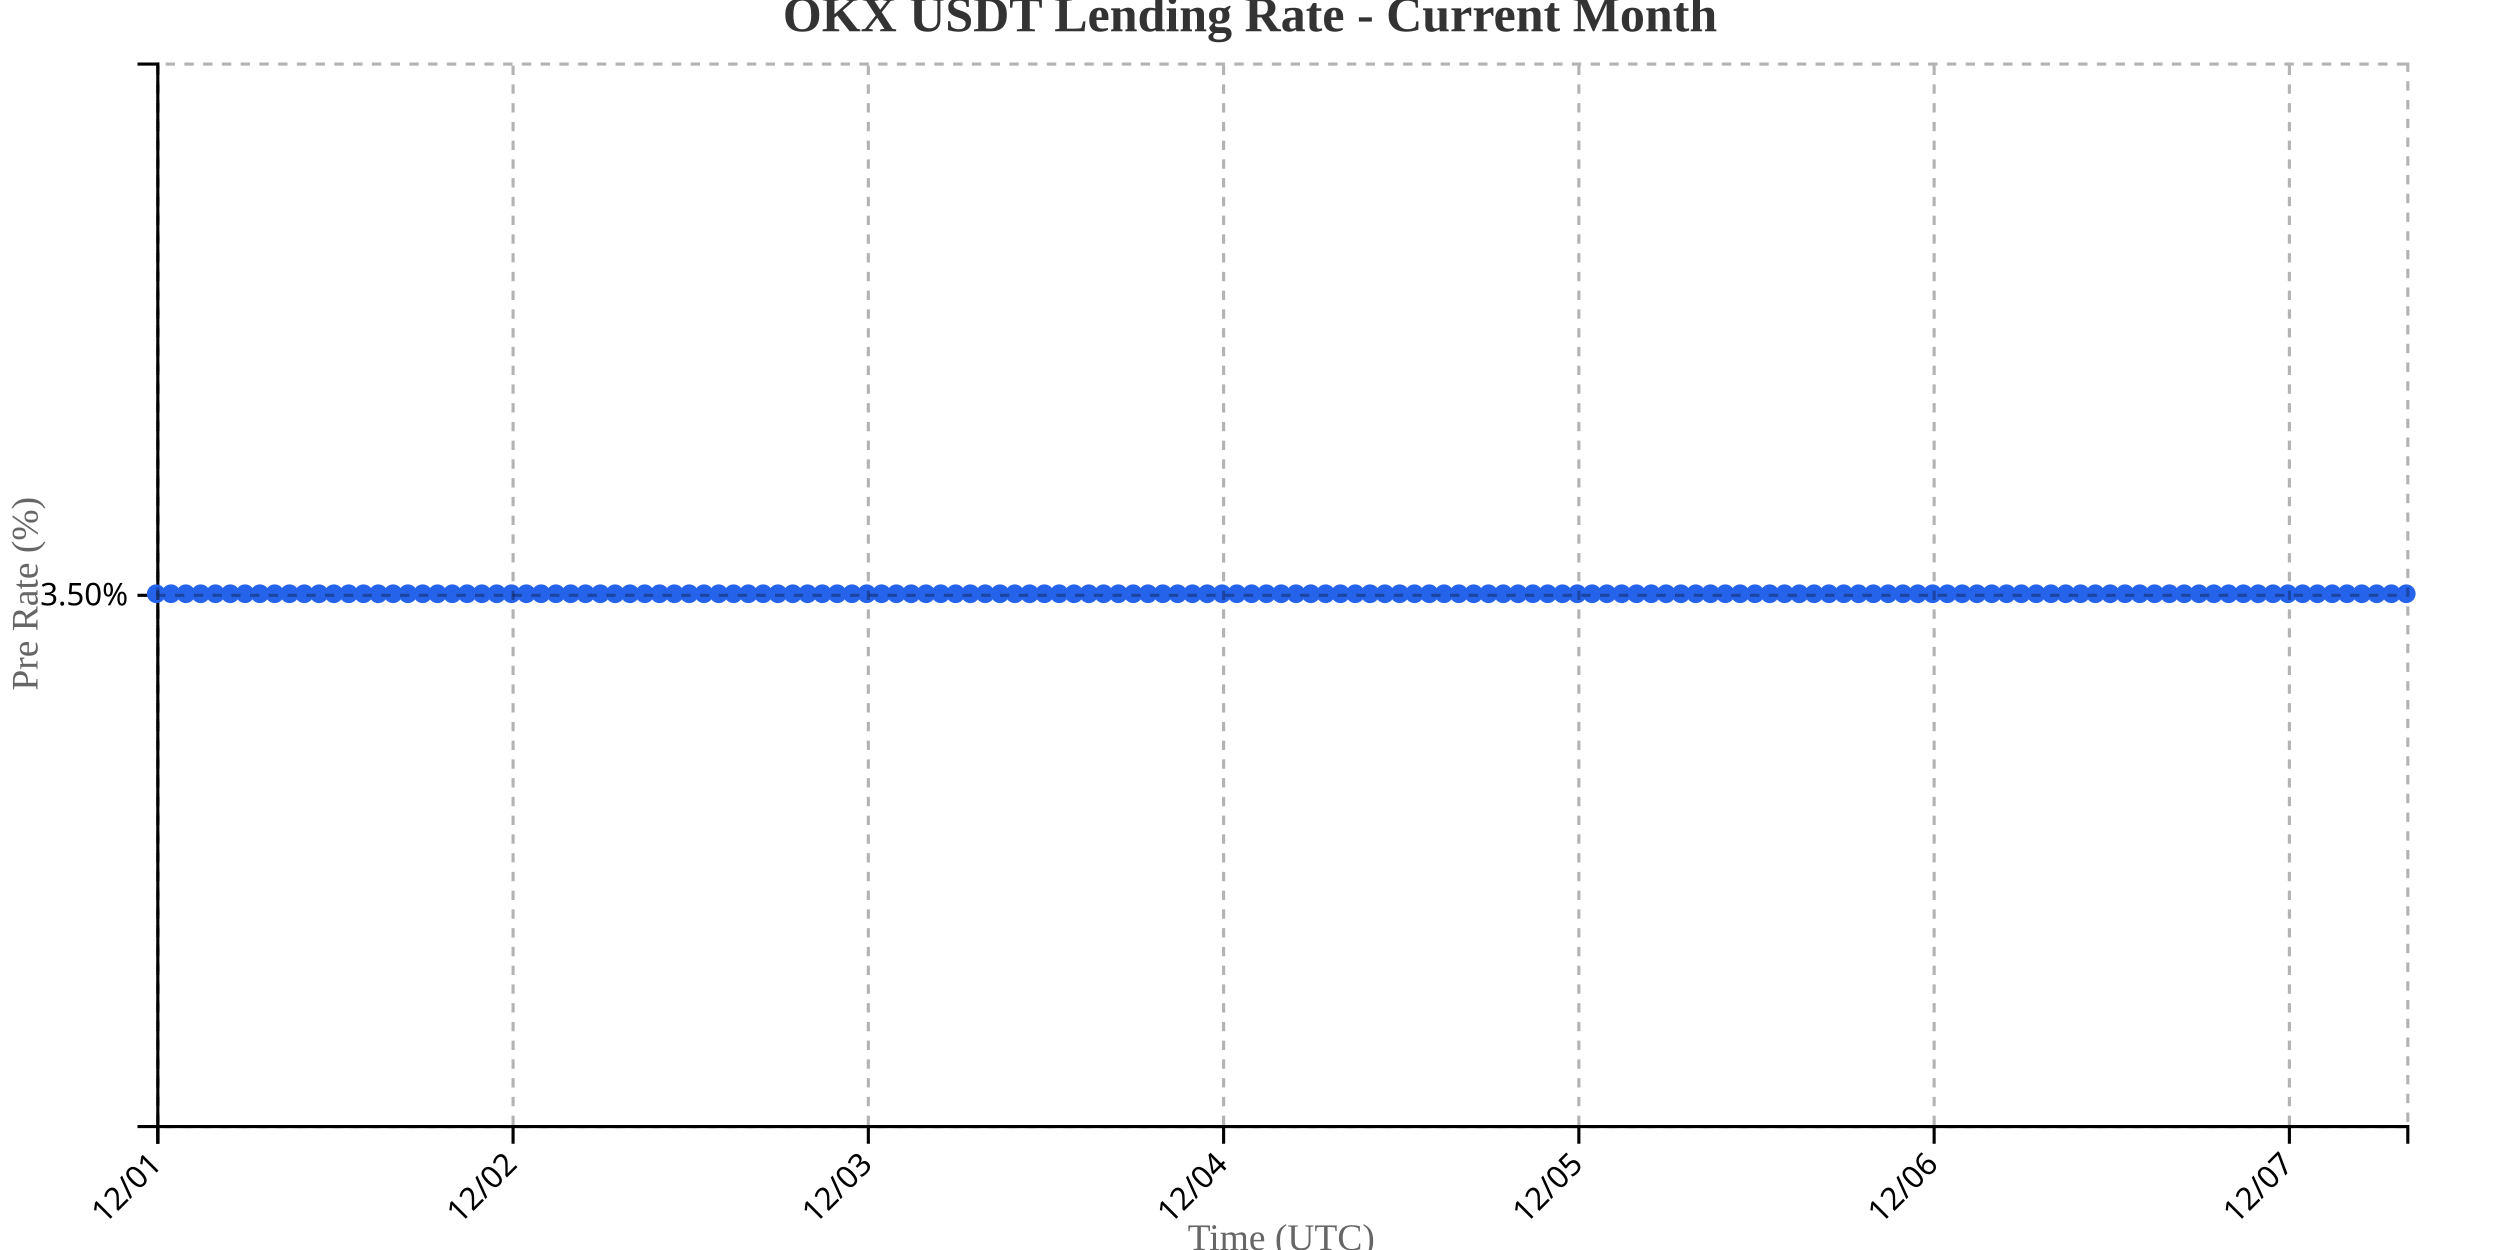
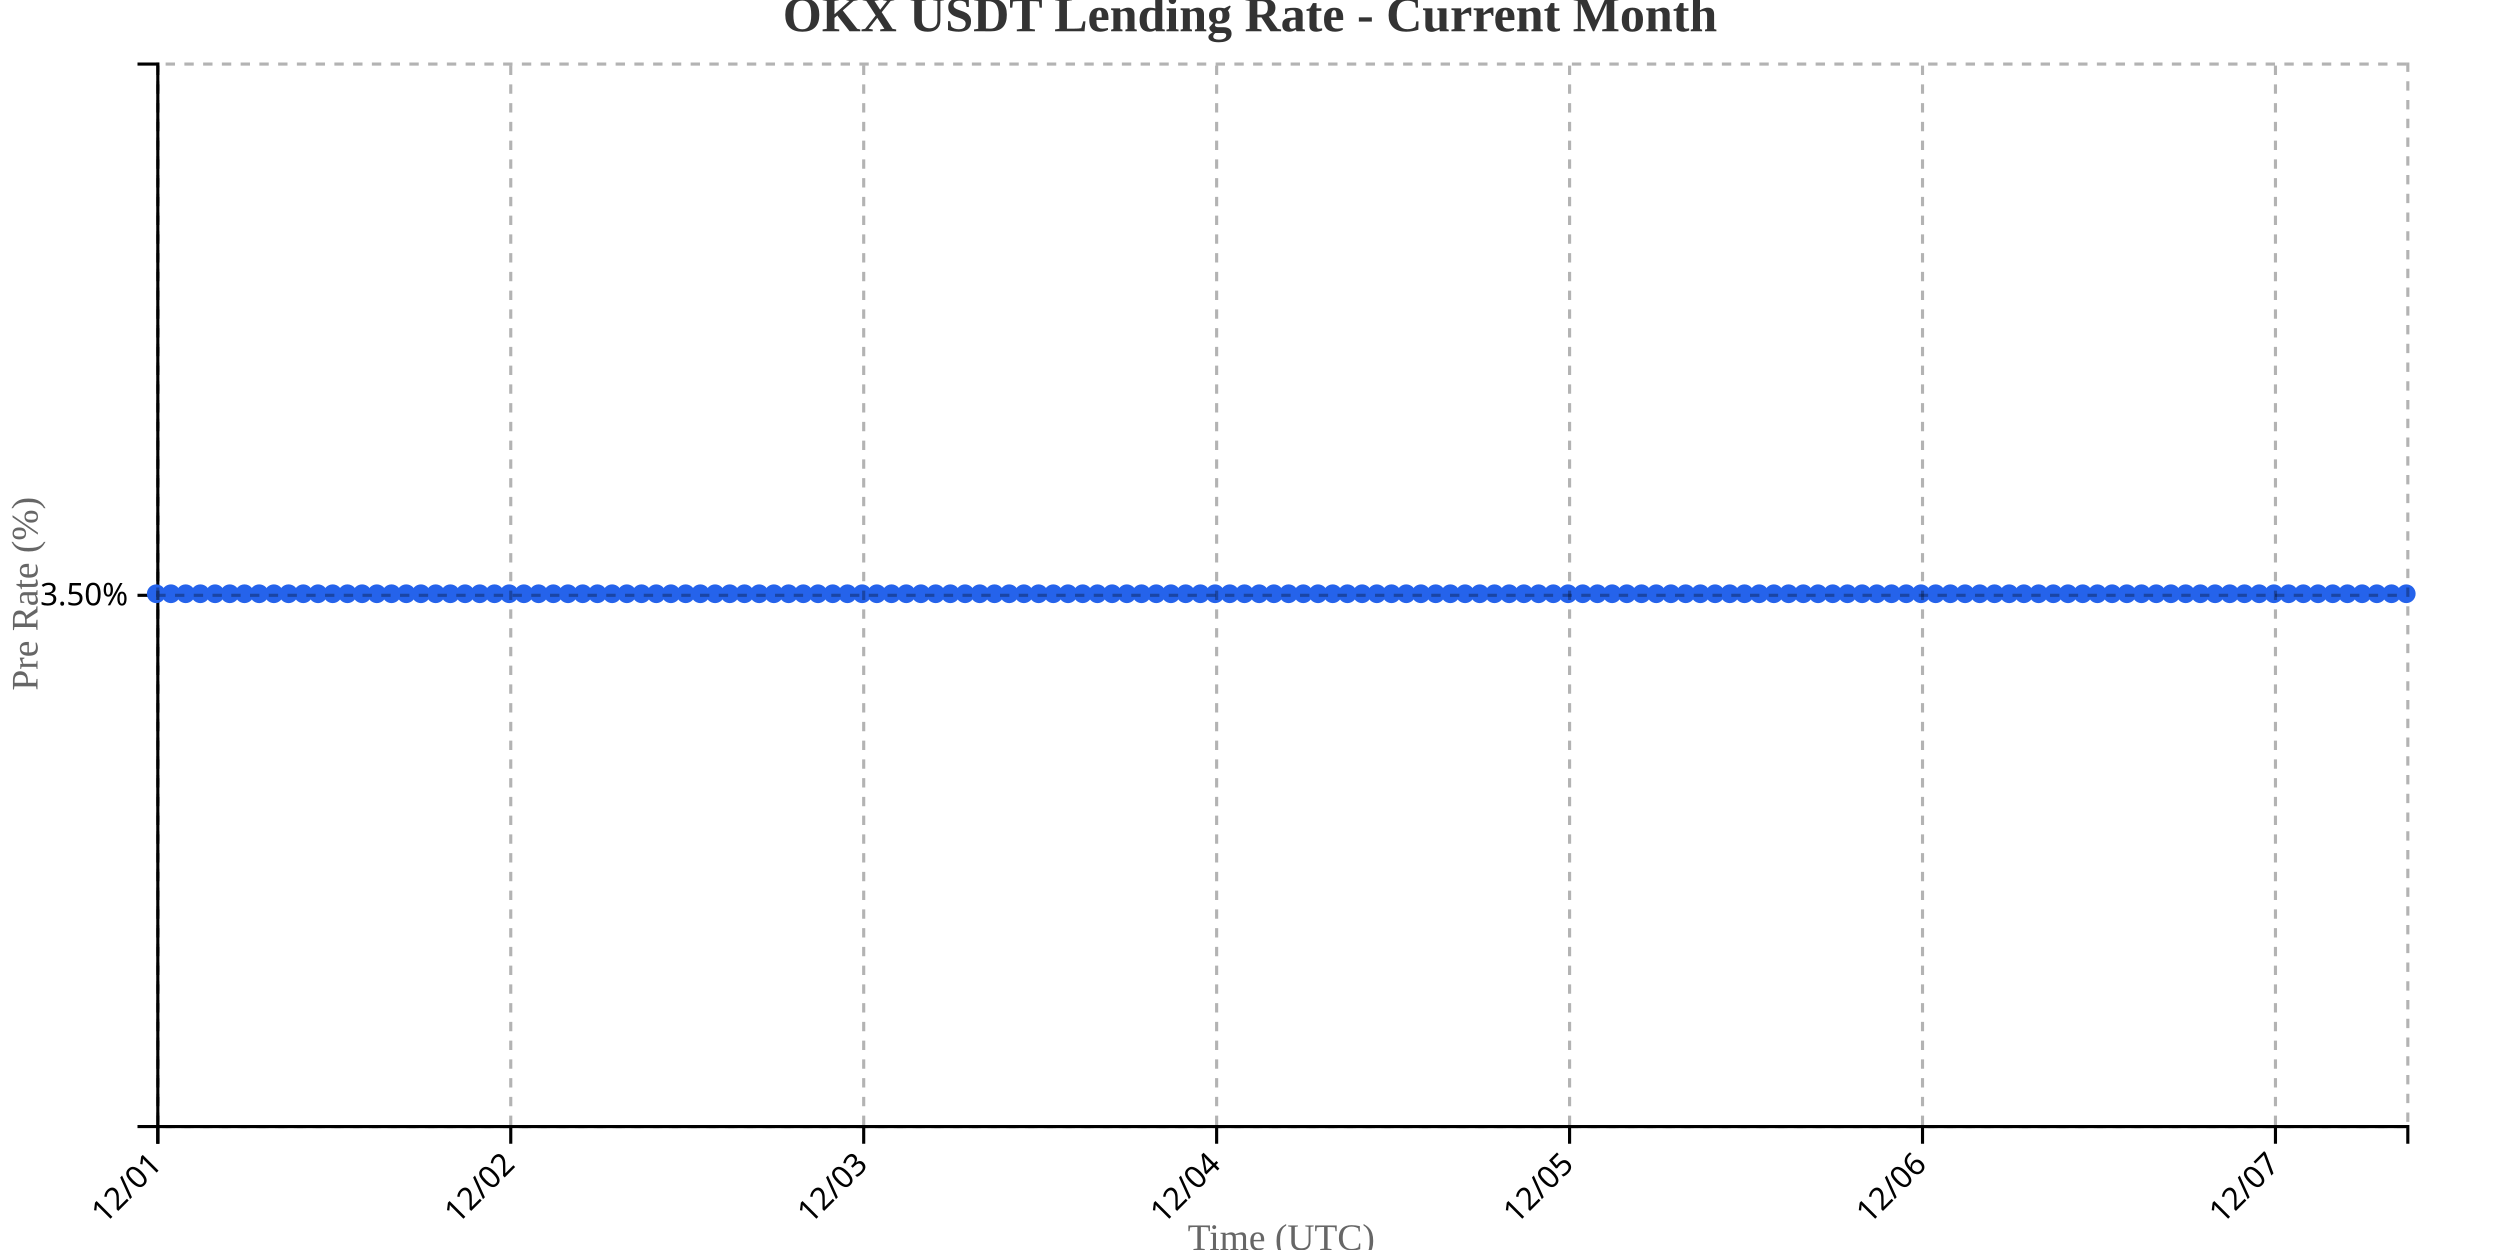
<svg xmlns="http://www.w3.org/2000/svg" width="800" height="400">
  <g transform="translate(50,20)">
    <g transform="translate(0,340)" fill="none" font-size="10" font-family="sans-serif" text-anchor="middle">
      <path class="domain" stroke="currentColor" d="M0.5,6V0.5H720.5V6" />
      <g class="tick" opacity="1" transform="translate(0.5,0)">
        <line stroke="currentColor" y2="6" />
        <text fill="currentColor" y="9" dy=".15em" style="text-anchor: end;" dx="-.8em" transform="rotate(-45)">12/01</text>
      </g>
-       <g class="tick" opacity="1" transform="translate(114.1842,0)">
+       <g class="tick" opacity="1" transform="translate(113.4412,0)">
        <line stroke="currentColor" y2="6" />
        <text fill="currentColor" y="9" dy=".15em" style="text-anchor: end;" dx="-.8em" transform="rotate(-45)">12/02</text>
      </g>
-       <g class="tick" opacity="1" transform="translate(227.8684,0)">
+       <g class="tick" opacity="1" transform="translate(226.3824,0)">
        <line stroke="currentColor" y2="6" />
        <text fill="currentColor" y="9" dy=".15em" style="text-anchor: end;" dx="-.8em" transform="rotate(-45)">12/03</text>
      </g>
-       <g class="tick" opacity="1" transform="translate(341.5526,0)">
+       <g class="tick" opacity="1" transform="translate(339.3235,0)">
        <line stroke="currentColor" y2="6" />
        <text fill="currentColor" y="9" dy=".15em" style="text-anchor: end;" dx="-.8em" transform="rotate(-45)">12/04</text>
      </g>
-       <g class="tick" opacity="1" transform="translate(455.2368,0)">
+       <g class="tick" opacity="1" transform="translate(452.2647,0)">
        <line stroke="currentColor" y2="6" />
        <text fill="currentColor" y="9" dy=".15em" style="text-anchor: end;" dx="-.8em" transform="rotate(-45)">12/05</text>
      </g>
-       <g class="tick" opacity="1" transform="translate(568.9211,0)">
+       <g class="tick" opacity="1" transform="translate(565.2059,0)">
        <line stroke="currentColor" y2="6" />
        <text fill="currentColor" y="9" dy=".15em" style="text-anchor: end;" dx="-.8em" transform="rotate(-45)">12/06</text>
      </g>
-       <g class="tick" opacity="1" transform="translate(682.6053,0)">
+       <g class="tick" opacity="1" transform="translate(678.1471,0)">
        <line stroke="currentColor" y2="6" />
        <text fill="currentColor" y="9" dy=".15em" style="text-anchor: end;" dx="-.8em" transform="rotate(-45)">12/07</text>
      </g>
    </g>
    <g fill="none" font-size="10" font-family="sans-serif" text-anchor="end">
      <path class="domain" stroke="currentColor" d="M-6,340.5H0.5V0.5H-6" />
      <g class="tick" opacity="1" transform="translate(0,170.5)">
        <line stroke="currentColor" x2="-6" />
        <text fill="currentColor" x="-9" dy="0.32em">3.50%</text>
      </g>
    </g>
    <text transform="rotate(-90)" y="-50" x="-170" dy="1em" style="text-anchor: middle; font-size: 12px; fill: #666;">Pre Rate (%)</text>
    <text transform="translate(360, 380)" style="text-anchor: middle; font-size: 12px; fill: #666;">Time (UTC)</text>
-     <path fill="none" stroke="#2563eb" stroke-width="2" d="M0,170C1.579,170,3.158,170,4.737,170C6.316,170,7.895,170,9.474,170C11.053,170,12.632,170,14.211,170C15.789,170,17.368,170,18.947,170C20.526,170,22.105,170,23.684,170C25.263,170,26.842,170,28.421,170C30,170,31.579,170,33.158,170C34.737,170,36.316,170,37.895,170C39.474,170,41.053,170,42.632,170C44.211,170,45.789,170,47.368,170C48.947,170,50.526,170,52.105,170C53.684,170,55.263,170,56.842,170C58.421,170,60,170,61.579,170C63.158,170,64.737,170,66.316,170C67.895,170,69.474,170,71.053,170C72.632,170,74.211,170,75.789,170C77.368,170,78.947,170,80.526,170C82.105,170,83.684,170,85.263,170C86.842,170,88.421,170,90,170C91.579,170,93.158,170,94.737,170C96.316,170,97.895,170,99.474,170C101.053,170,102.632,170,104.211,170C105.789,170,107.368,170,108.947,170C110.526,170,112.105,170,113.684,170C115.263,170,116.842,170,118.421,170C120,170,121.579,170,123.158,170C124.737,170,126.316,170,127.895,170C129.474,170,131.053,170,132.632,170C134.211,170,135.789,170,137.368,170C138.947,170,140.526,170,142.105,170C143.684,170,145.263,170,146.842,170C148.421,170,150,170,151.579,170C153.158,170,154.737,170,156.316,170C157.895,170,159.474,170,161.053,170C162.632,170,164.211,170,165.789,170C167.368,170,168.947,170,170.526,170C172.105,170,173.684,170,175.263,170C176.842,170,178.421,170,180,170C181.579,170,183.158,170,184.737,170C186.316,170,187.895,170,189.474,170C191.053,170,192.632,170,194.211,170C195.789,170,197.368,170,198.947,170C200.526,170,202.105,170,203.684,170C205.263,170,206.842,170,208.421,170C210,170,211.579,170,213.158,170C214.737,170,216.316,170,217.895,170C219.474,170,221.053,170,222.632,170C224.211,170,225.789,170,227.368,170C228.947,170,230.526,170,232.105,170C233.684,170,235.263,170,236.842,170C238.421,170,240,170,241.579,170C243.158,170,244.737,170,246.316,170C247.895,170,249.474,170,251.053,170C252.632,170,254.211,170,255.789,170C257.368,170,258.947,170,260.526,170C262.105,170,263.684,170,265.263,170C266.842,170,268.421,170,270,170C271.579,170,273.158,170,274.737,170C276.316,170,277.895,170,279.474,170C281.053,170,282.632,170,284.211,170C285.789,170,287.368,170,288.947,170C290.526,170,292.105,170,293.684,170C295.263,170,296.842,170,298.421,170C300,170,301.579,170,303.158,170C304.737,170,306.316,170,307.895,170C309.474,170,311.053,170,312.632,170C314.211,170,315.789,170,317.368,170C318.947,170,320.526,170,322.105,170C323.684,170,325.263,170,326.842,170C328.421,170,330,170,331.579,170C333.158,170,334.737,170,336.316,170C337.895,170,339.474,170,341.053,170C342.632,170,344.211,170,345.789,170C347.368,170,348.947,170,350.526,170C352.105,170,353.684,170,355.263,170C356.842,170,358.421,170,360,170C361.579,170,363.158,170,364.737,170C366.316,170,367.895,170,369.474,170C371.053,170,372.632,170,374.211,170C375.789,170,377.368,170,378.947,170C380.526,170,382.105,170,383.684,170C385.263,170,386.842,170,388.421,170C390,170,391.579,170,393.158,170C394.737,170,396.316,170,397.895,170C399.474,170,401.053,170,402.632,170C404.211,170,405.789,170,407.368,170C408.947,170,410.526,170,412.105,170C413.684,170,415.263,170,416.842,170C418.421,170,420,170,421.579,170C423.158,170,424.737,170,426.316,170C427.895,170,429.474,170,431.053,170C432.632,170,434.211,170,435.789,170C437.368,170,438.947,170,440.526,170C442.105,170,443.684,170,445.263,170C446.842,170,448.421,170,450,170C451.579,170,453.158,170,454.737,170C456.316,170,457.895,170,459.474,170C461.053,170,462.632,170,464.211,170C465.789,170,467.368,170,468.947,170C470.526,170,472.105,170,473.684,170C475.263,170,476.842,170,478.421,170C480,170,481.579,170,483.158,170C484.737,170,486.316,170,487.895,170C489.474,170,491.053,170,492.632,170C494.211,170,495.789,170,497.368,170C498.947,170,500.526,170,502.105,170C503.684,170,505.263,170,506.842,170C508.421,170,510,170,511.579,170C513.158,170,514.737,170,516.316,170C517.895,170,519.474,170,521.053,170C522.632,170,524.211,170,525.789,170C527.368,170,528.947,170,530.526,170C532.105,170,533.684,170,535.263,170C536.842,170,538.421,170,540,170C541.579,170,543.158,170,544.737,170C546.316,170,547.895,170,549.474,170C551.053,170,552.632,170,554.211,170C555.789,170,557.368,170,558.947,170C560.526,170,562.105,170,563.684,170C565.263,170,566.842,170,568.421,170C570,170,571.579,170,573.158,170C574.737,170,576.316,170,577.895,170C579.474,170,581.053,170,582.632,170C584.211,170,585.789,170,587.368,170C588.947,170,590.526,170,592.105,170C593.684,170,595.263,170,596.842,170C598.421,170,600,170,601.579,170C603.158,170,604.737,170,606.316,170C607.895,170,609.474,170,611.053,170C612.632,170,614.211,170,615.789,170C617.368,170,618.947,170,620.526,170C622.105,170,623.684,170,625.263,170C626.842,170,628.421,170,630,170C631.579,170,633.158,170,634.737,170C636.316,170,637.895,170,639.474,170C641.053,170,642.632,170,644.211,170C645.789,170,647.368,170,648.947,170C650.526,170,652.105,170,653.684,170C655.263,170,656.842,170,658.421,170C660,170,661.579,170,663.158,170C664.737,170,666.316,170,667.895,170C669.474,170,671.053,170,672.632,170C674.211,170,675.789,170,677.368,170C678.947,170,680.526,170,682.105,170C683.684,170,685.263,170,686.842,170C688.421,170,690,170,691.579,170C693.158,170,694.737,170,696.316,170C697.895,170,699.474,170,701.053,170C702.632,170,704.211,170,705.789,170C707.368,170,708.947,170,710.526,170C712.105,170,713.684,170,715.263,170C716.842,170,718.421,170,720,170" />
+     <path fill="none" stroke="#2563eb" stroke-width="2" d="M0,170C1.569,170,3.137,170,4.706,170C6.275,170,7.843,170,9.412,170C10.98,170,12.549,170,14.118,170C15.686,170,17.255,170,18.824,170C20.392,170,21.961,170,23.529,170C25.098,170,26.667,170,28.235,170C29.804,170,31.373,170,32.941,170C34.51,170,36.078,170,37.647,170C39.216,170,40.784,170,42.353,170C43.922,170,45.49,170,47.059,170C48.627,170,50.196,170,51.765,170C53.333,170,54.902,170,56.471,170C58.039,170,59.608,170,61.176,170C62.745,170,64.314,170,65.882,170C67.451,170,69.02,170,70.588,170C72.157,170,73.725,170,75.294,170C76.863,170,78.431,170,80,170C81.569,170,83.137,170,84.706,170C86.275,170,87.843,170,89.412,170C90.98,170,92.549,170,94.118,170C95.686,170,97.255,170,98.824,170C100.392,170,101.961,170,103.529,170C105.098,170,106.667,170,108.235,170C109.804,170,111.373,170,112.941,170C114.51,170,116.078,170,117.647,170C119.216,170,120.784,170,122.353,170C123.922,170,125.49,170,127.059,170C128.627,170,130.196,170,131.765,170C133.333,170,134.902,170,136.471,170C138.039,170,139.608,170,141.176,170C142.745,170,144.314,170,145.882,170C147.451,170,149.02,170,150.588,170C152.157,170,153.725,170,155.294,170C156.863,170,158.431,170,160,170C161.569,170,163.137,170,164.706,170C166.275,170,167.843,170,169.412,170C170.98,170,172.549,170,174.118,170C175.686,170,177.255,170,178.824,170C180.392,170,181.961,170,183.529,170C185.098,170,186.667,170,188.235,170C189.804,170,191.373,170,192.941,170C194.51,170,196.078,170,197.647,170C199.216,170,200.784,170,202.353,170C203.922,170,205.49,170,207.059,170C208.627,170,210.196,170,211.765,170C213.333,170,214.902,170,216.471,170C218.039,170,219.608,170,221.176,170C222.745,170,224.314,170,225.882,170C227.451,170,229.02,170,230.588,170C232.157,170,233.725,170,235.294,170C236.863,170,238.431,170,240,170C241.569,170,243.137,170,244.706,170C246.275,170,247.843,170,249.412,170C250.98,170,252.549,170,254.118,170C255.686,170,257.255,170,258.824,170C260.392,170,261.961,170,263.529,170C265.098,170,266.667,170,268.235,170C269.804,170,271.373,170,272.941,170C274.51,170,276.078,170,277.647,170C279.216,170,280.784,170,282.353,170C283.922,170,285.49,170,287.059,170C288.627,170,290.196,170,291.765,170C293.333,170,294.902,170,296.471,170C298.039,170,299.608,170,301.176,170C302.745,170,304.314,170,305.882,170C307.451,170,309.02,170,310.588,170C312.157,170,313.725,170,315.294,170C316.863,170,318.431,170,320,170C321.569,170,323.137,170,324.706,170C326.275,170,327.843,170,329.412,170C330.98,170,332.549,170,334.118,170C335.686,170,337.255,170,338.824,170C340.392,170,341.961,170,343.529,170C345.098,170,346.667,170,348.235,170C349.804,170,351.373,170,352.941,170C354.51,170,356.078,170,357.647,170C359.216,170,360.784,170,362.353,170C363.922,170,365.49,170,367.059,170C368.627,170,370.196,170,371.765,170C373.333,170,374.902,170,376.471,170C378.039,170,379.608,170,381.176,170C382.745,170,384.314,170,385.882,170C387.451,170,389.02,170,390.588,170C392.157,170,393.725,170,395.294,170C396.863,170,398.431,170,400,170C401.569,170,403.137,170,404.706,170C406.275,170,407.843,170,409.412,170C410.98,170,412.549,170,414.118,170C415.686,170,417.255,170,418.824,170C420.392,170,421.961,170,423.529,170C425.098,170,426.667,170,428.235,170C429.804,170,431.373,170,432.941,170C434.51,170,436.078,170,437.647,170C439.216,170,440.784,170,442.353,170C443.922,170,445.49,170,447.059,170C448.627,170,450.196,170,451.765,170C453.333,170,454.902,170,456.471,170C458.039,170,459.608,170,461.176,170C462.745,170,464.314,170,465.882,170C467.451,170,469.02,170,470.588,170C472.157,170,473.725,170,475.294,170C476.863,170,478.431,170,480,170C481.569,170,483.137,170,484.706,170C486.275,170,487.843,170,489.412,170C490.98,170,492.549,170,494.118,170C495.686,170,497.255,170,498.824,170C500.392,170,501.961,170,503.529,170C505.098,170,506.667,170,508.235,170C509.804,170,511.373,170,512.941,170C514.51,170,516.078,170,517.647,170C519.216,170,520.784,170,522.353,170C523.922,170,525.49,170,527.059,170C528.627,170,530.196,170,531.765,170C533.333,170,534.902,170,536.471,170C538.039,170,539.608,170,541.176,170C542.745,170,544.314,170,545.882,170C547.451,170,549.02,170,550.588,170C552.157,170,553.725,170,555.294,170C556.863,170,558.431,170,560,170C561.569,170,563.137,170,564.706,170C566.275,170,567.843,170,569.412,170C570.98,170,572.549,170,574.118,170C575.686,170,577.255,170,578.824,170C580.392,170,581.961,170,583.529,170C585.098,170,586.667,170,588.235,170C589.804,170,591.373,170,592.941,170C594.51,170,596.078,170,597.647,170C599.216,170,600.784,170,602.353,170C603.922,170,605.49,170,607.059,170C608.627,170,610.196,170,611.765,170C613.333,170,614.902,170,616.471,170C618.039,170,619.608,170,621.176,170C622.745,170,624.314,170,625.882,170C627.451,170,629.02,170,630.588,170C632.157,170,633.725,170,635.294,170C636.863,170,638.431,170,640,170C641.569,170,643.137,170,644.706,170C646.275,170,647.843,170,649.412,170C650.98,170,652.549,170,654.118,170C655.686,170,657.255,170,658.824,170C660.392,170,661.961,170,663.529,170C665.098,170,666.667,170,668.235,170C669.804,170,671.373,170,672.941,170C674.51,170,676.078,170,677.647,170C679.216,170,680.784,170,682.353,170C683.922,170,685.49,170,687.059,170C688.627,170,690.196,170,691.765,170C693.333,170,694.902,170,696.471,170C698.039,170,699.608,170,701.176,170C702.745,170,704.314,170,705.882,170C707.451,170,709.02,170,710.588,170C712.157,170,713.725,170,715.294,170C716.863,170,718.431,170,720,170" />
    <circle class="dot" cx="0" cy="170" r="3" fill="#2563eb" />
-     <circle class="dot" cx="4.737" cy="170" r="3" fill="#2563eb" />
-     <circle class="dot" cx="9.474" cy="170" r="3" fill="#2563eb" />
-     <circle class="dot" cx="14.211" cy="170" r="3" fill="#2563eb" />
-     <circle class="dot" cx="18.947" cy="170" r="3" fill="#2563eb" />
-     <circle class="dot" cx="23.684" cy="170" r="3" fill="#2563eb" />
-     <circle class="dot" cx="28.421" cy="170" r="3" fill="#2563eb" />
-     <circle class="dot" cx="33.158" cy="170" r="3" fill="#2563eb" />
-     <circle class="dot" cx="37.895" cy="170" r="3" fill="#2563eb" />
-     <circle class="dot" cx="42.632" cy="170" r="3" fill="#2563eb" />
-     <circle class="dot" cx="47.368" cy="170" r="3" fill="#2563eb" />
-     <circle class="dot" cx="52.105" cy="170" r="3" fill="#2563eb" />
-     <circle class="dot" cx="56.842" cy="170" r="3" fill="#2563eb" />
-     <circle class="dot" cx="61.579" cy="170" r="3" fill="#2563eb" />
-     <circle class="dot" cx="66.316" cy="170" r="3" fill="#2563eb" />
-     <circle class="dot" cx="71.053" cy="170" r="3" fill="#2563eb" />
-     <circle class="dot" cx="75.789" cy="170" r="3" fill="#2563eb" />
-     <circle class="dot" cx="80.526" cy="170" r="3" fill="#2563eb" />
-     <circle class="dot" cx="85.263" cy="170" r="3" fill="#2563eb" />
-     <circle class="dot" cx="90" cy="170" r="3" fill="#2563eb" />
-     <circle class="dot" cx="94.737" cy="170" r="3" fill="#2563eb" />
-     <circle class="dot" cx="99.474" cy="170" r="3" fill="#2563eb" />
-     <circle class="dot" cx="104.211" cy="170" r="3" fill="#2563eb" />
-     <circle class="dot" cx="108.947" cy="170" r="3" fill="#2563eb" />
-     <circle class="dot" cx="113.684" cy="170" r="3" fill="#2563eb" />
-     <circle class="dot" cx="118.421" cy="170" r="3" fill="#2563eb" />
-     <circle class="dot" cx="123.158" cy="170" r="3" fill="#2563eb" />
-     <circle class="dot" cx="127.895" cy="170" r="3" fill="#2563eb" />
-     <circle class="dot" cx="132.632" cy="170" r="3" fill="#2563eb" />
-     <circle class="dot" cx="137.368" cy="170" r="3" fill="#2563eb" />
-     <circle class="dot" cx="142.105" cy="170" r="3" fill="#2563eb" />
-     <circle class="dot" cx="146.842" cy="170" r="3" fill="#2563eb" />
-     <circle class="dot" cx="151.579" cy="170" r="3" fill="#2563eb" />
-     <circle class="dot" cx="156.316" cy="170" r="3" fill="#2563eb" />
-     <circle class="dot" cx="161.053" cy="170" r="3" fill="#2563eb" />
-     <circle class="dot" cx="165.789" cy="170" r="3" fill="#2563eb" />
-     <circle class="dot" cx="170.526" cy="170" r="3" fill="#2563eb" />
-     <circle class="dot" cx="175.263" cy="170" r="3" fill="#2563eb" />
-     <circle class="dot" cx="180" cy="170" r="3" fill="#2563eb" />
-     <circle class="dot" cx="184.737" cy="170" r="3" fill="#2563eb" />
-     <circle class="dot" cx="189.474" cy="170" r="3" fill="#2563eb" />
-     <circle class="dot" cx="194.211" cy="170" r="3" fill="#2563eb" />
-     <circle class="dot" cx="198.947" cy="170" r="3" fill="#2563eb" />
-     <circle class="dot" cx="203.684" cy="170" r="3" fill="#2563eb" />
-     <circle class="dot" cx="208.421" cy="170" r="3" fill="#2563eb" />
-     <circle class="dot" cx="213.158" cy="170" r="3" fill="#2563eb" />
-     <circle class="dot" cx="217.895" cy="170" r="3" fill="#2563eb" />
-     <circle class="dot" cx="222.632" cy="170" r="3" fill="#2563eb" />
-     <circle class="dot" cx="227.368" cy="170" r="3" fill="#2563eb" />
-     <circle class="dot" cx="232.105" cy="170" r="3" fill="#2563eb" />
-     <circle class="dot" cx="236.842" cy="170" r="3" fill="#2563eb" />
-     <circle class="dot" cx="241.579" cy="170" r="3" fill="#2563eb" />
-     <circle class="dot" cx="246.316" cy="170" r="3" fill="#2563eb" />
-     <circle class="dot" cx="251.053" cy="170" r="3" fill="#2563eb" />
-     <circle class="dot" cx="255.789" cy="170" r="3" fill="#2563eb" />
-     <circle class="dot" cx="260.526" cy="170" r="3" fill="#2563eb" />
-     <circle class="dot" cx="265.263" cy="170" r="3" fill="#2563eb" />
-     <circle class="dot" cx="270" cy="170" r="3" fill="#2563eb" />
-     <circle class="dot" cx="274.737" cy="170" r="3" fill="#2563eb" />
-     <circle class="dot" cx="279.474" cy="170" r="3" fill="#2563eb" />
-     <circle class="dot" cx="284.211" cy="170" r="3" fill="#2563eb" />
-     <circle class="dot" cx="288.947" cy="170" r="3" fill="#2563eb" />
-     <circle class="dot" cx="293.684" cy="170" r="3" fill="#2563eb" />
-     <circle class="dot" cx="298.421" cy="170" r="3" fill="#2563eb" />
-     <circle class="dot" cx="303.158" cy="170" r="3" fill="#2563eb" />
-     <circle class="dot" cx="307.895" cy="170" r="3" fill="#2563eb" />
-     <circle class="dot" cx="312.632" cy="170" r="3" fill="#2563eb" />
-     <circle class="dot" cx="317.368" cy="170" r="3" fill="#2563eb" />
-     <circle class="dot" cx="322.105" cy="170" r="3" fill="#2563eb" />
-     <circle class="dot" cx="326.842" cy="170" r="3" fill="#2563eb" />
-     <circle class="dot" cx="331.579" cy="170" r="3" fill="#2563eb" />
-     <circle class="dot" cx="336.316" cy="170" r="3" fill="#2563eb" />
-     <circle class="dot" cx="341.053" cy="170" r="3" fill="#2563eb" />
-     <circle class="dot" cx="345.789" cy="170" r="3" fill="#2563eb" />
-     <circle class="dot" cx="350.526" cy="170" r="3" fill="#2563eb" />
-     <circle class="dot" cx="355.263" cy="170" r="3" fill="#2563eb" />
-     <circle class="dot" cx="360" cy="170" r="3" fill="#2563eb" />
-     <circle class="dot" cx="364.737" cy="170" r="3" fill="#2563eb" />
-     <circle class="dot" cx="369.474" cy="170" r="3" fill="#2563eb" />
-     <circle class="dot" cx="374.211" cy="170" r="3" fill="#2563eb" />
-     <circle class="dot" cx="378.947" cy="170" r="3" fill="#2563eb" />
-     <circle class="dot" cx="383.684" cy="170" r="3" fill="#2563eb" />
-     <circle class="dot" cx="388.421" cy="170" r="3" fill="#2563eb" />
-     <circle class="dot" cx="393.158" cy="170" r="3" fill="#2563eb" />
-     <circle class="dot" cx="397.895" cy="170" r="3" fill="#2563eb" />
-     <circle class="dot" cx="402.632" cy="170" r="3" fill="#2563eb" />
-     <circle class="dot" cx="407.368" cy="170" r="3" fill="#2563eb" />
-     <circle class="dot" cx="412.105" cy="170" r="3" fill="#2563eb" />
-     <circle class="dot" cx="416.842" cy="170" r="3" fill="#2563eb" />
-     <circle class="dot" cx="421.579" cy="170" r="3" fill="#2563eb" />
-     <circle class="dot" cx="426.316" cy="170" r="3" fill="#2563eb" />
-     <circle class="dot" cx="431.053" cy="170" r="3" fill="#2563eb" />
-     <circle class="dot" cx="435.789" cy="170" r="3" fill="#2563eb" />
-     <circle class="dot" cx="440.526" cy="170" r="3" fill="#2563eb" />
-     <circle class="dot" cx="445.263" cy="170" r="3" fill="#2563eb" />
-     <circle class="dot" cx="450" cy="170" r="3" fill="#2563eb" />
-     <circle class="dot" cx="454.737" cy="170" r="3" fill="#2563eb" />
-     <circle class="dot" cx="459.474" cy="170" r="3" fill="#2563eb" />
-     <circle class="dot" cx="464.211" cy="170" r="3" fill="#2563eb" />
-     <circle class="dot" cx="468.947" cy="170" r="3" fill="#2563eb" />
-     <circle class="dot" cx="473.684" cy="170" r="3" fill="#2563eb" />
-     <circle class="dot" cx="478.421" cy="170" r="3" fill="#2563eb" />
-     <circle class="dot" cx="483.158" cy="170" r="3" fill="#2563eb" />
-     <circle class="dot" cx="487.895" cy="170" r="3" fill="#2563eb" />
-     <circle class="dot" cx="492.632" cy="170" r="3" fill="#2563eb" />
-     <circle class="dot" cx="497.368" cy="170" r="3" fill="#2563eb" />
-     <circle class="dot" cx="502.105" cy="170" r="3" fill="#2563eb" />
-     <circle class="dot" cx="506.842" cy="170" r="3" fill="#2563eb" />
-     <circle class="dot" cx="511.579" cy="170" r="3" fill="#2563eb" />
-     <circle class="dot" cx="516.316" cy="170" r="3" fill="#2563eb" />
-     <circle class="dot" cx="521.053" cy="170" r="3" fill="#2563eb" />
-     <circle class="dot" cx="525.789" cy="170" r="3" fill="#2563eb" />
-     <circle class="dot" cx="530.526" cy="170" r="3" fill="#2563eb" />
-     <circle class="dot" cx="535.263" cy="170" r="3" fill="#2563eb" />
-     <circle class="dot" cx="540" cy="170" r="3" fill="#2563eb" />
-     <circle class="dot" cx="544.737" cy="170" r="3" fill="#2563eb" />
-     <circle class="dot" cx="549.474" cy="170" r="3" fill="#2563eb" />
-     <circle class="dot" cx="554.211" cy="170" r="3" fill="#2563eb" />
-     <circle class="dot" cx="558.947" cy="170" r="3" fill="#2563eb" />
-     <circle class="dot" cx="563.684" cy="170" r="3" fill="#2563eb" />
-     <circle class="dot" cx="568.421" cy="170" r="3" fill="#2563eb" />
-     <circle class="dot" cx="573.158" cy="170" r="3" fill="#2563eb" />
-     <circle class="dot" cx="577.895" cy="170" r="3" fill="#2563eb" />
-     <circle class="dot" cx="582.632" cy="170" r="3" fill="#2563eb" />
-     <circle class="dot" cx="587.368" cy="170" r="3" fill="#2563eb" />
-     <circle class="dot" cx="592.105" cy="170" r="3" fill="#2563eb" />
-     <circle class="dot" cx="596.842" cy="170" r="3" fill="#2563eb" />
-     <circle class="dot" cx="601.579" cy="170" r="3" fill="#2563eb" />
-     <circle class="dot" cx="606.316" cy="170" r="3" fill="#2563eb" />
-     <circle class="dot" cx="611.053" cy="170" r="3" fill="#2563eb" />
-     <circle class="dot" cx="615.789" cy="170" r="3" fill="#2563eb" />
-     <circle class="dot" cx="620.526" cy="170" r="3" fill="#2563eb" />
-     <circle class="dot" cx="625.263" cy="170" r="3" fill="#2563eb" />
-     <circle class="dot" cx="630" cy="170" r="3" fill="#2563eb" />
-     <circle class="dot" cx="634.737" cy="170" r="3" fill="#2563eb" />
-     <circle class="dot" cx="639.474" cy="170" r="3" fill="#2563eb" />
-     <circle class="dot" cx="644.211" cy="170" r="3" fill="#2563eb" />
-     <circle class="dot" cx="648.947" cy="170" r="3" fill="#2563eb" />
-     <circle class="dot" cx="653.684" cy="170" r="3" fill="#2563eb" />
-     <circle class="dot" cx="658.421" cy="170" r="3" fill="#2563eb" />
-     <circle class="dot" cx="663.158" cy="170" r="3" fill="#2563eb" />
-     <circle class="dot" cx="667.895" cy="170" r="3" fill="#2563eb" />
-     <circle class="dot" cx="672.632" cy="170" r="3" fill="#2563eb" />
-     <circle class="dot" cx="677.368" cy="170" r="3" fill="#2563eb" />
-     <circle class="dot" cx="682.105" cy="170" r="3" fill="#2563eb" />
-     <circle class="dot" cx="686.842" cy="170" r="3" fill="#2563eb" />
-     <circle class="dot" cx="691.579" cy="170" r="3" fill="#2563eb" />
-     <circle class="dot" cx="696.316" cy="170" r="3" fill="#2563eb" />
-     <circle class="dot" cx="701.053" cy="170" r="3" fill="#2563eb" />
-     <circle class="dot" cx="705.789" cy="170" r="3" fill="#2563eb" />
-     <circle class="dot" cx="710.526" cy="170" r="3" fill="#2563eb" />
-     <circle class="dot" cx="715.263" cy="170" r="3" fill="#2563eb" />
+     <circle class="dot" cx="4.706" cy="170" r="3" fill="#2563eb" />
+     <circle class="dot" cx="9.412" cy="170" r="3" fill="#2563eb" />
+     <circle class="dot" cx="14.118" cy="170" r="3" fill="#2563eb" />
+     <circle class="dot" cx="18.824" cy="170" r="3" fill="#2563eb" />
+     <circle class="dot" cx="23.529" cy="170" r="3" fill="#2563eb" />
+     <circle class="dot" cx="28.235" cy="170" r="3" fill="#2563eb" />
+     <circle class="dot" cx="32.941" cy="170" r="3" fill="#2563eb" />
+     <circle class="dot" cx="37.647" cy="170" r="3" fill="#2563eb" />
+     <circle class="dot" cx="42.353" cy="170" r="3" fill="#2563eb" />
+     <circle class="dot" cx="47.059" cy="170" r="3" fill="#2563eb" />
+     <circle class="dot" cx="51.765" cy="170" r="3" fill="#2563eb" />
+     <circle class="dot" cx="56.471" cy="170" r="3" fill="#2563eb" />
+     <circle class="dot" cx="61.176" cy="170" r="3" fill="#2563eb" />
+     <circle class="dot" cx="65.882" cy="170" r="3" fill="#2563eb" />
+     <circle class="dot" cx="70.588" cy="170" r="3" fill="#2563eb" />
+     <circle class="dot" cx="75.294" cy="170" r="3" fill="#2563eb" />
+     <circle class="dot" cx="80" cy="170" r="3" fill="#2563eb" />
+     <circle class="dot" cx="84.706" cy="170" r="3" fill="#2563eb" />
+     <circle class="dot" cx="89.412" cy="170" r="3" fill="#2563eb" />
+     <circle class="dot" cx="94.118" cy="170" r="3" fill="#2563eb" />
+     <circle class="dot" cx="98.824" cy="170" r="3" fill="#2563eb" />
+     <circle class="dot" cx="103.529" cy="170" r="3" fill="#2563eb" />
+     <circle class="dot" cx="108.235" cy="170" r="3" fill="#2563eb" />
+     <circle class="dot" cx="112.941" cy="170" r="3" fill="#2563eb" />
+     <circle class="dot" cx="117.647" cy="170" r="3" fill="#2563eb" />
+     <circle class="dot" cx="122.353" cy="170" r="3" fill="#2563eb" />
+     <circle class="dot" cx="127.059" cy="170" r="3" fill="#2563eb" />
+     <circle class="dot" cx="131.765" cy="170" r="3" fill="#2563eb" />
+     <circle class="dot" cx="136.471" cy="170" r="3" fill="#2563eb" />
+     <circle class="dot" cx="141.176" cy="170" r="3" fill="#2563eb" />
+     <circle class="dot" cx="145.882" cy="170" r="3" fill="#2563eb" />
+     <circle class="dot" cx="150.588" cy="170" r="3" fill="#2563eb" />
+     <circle class="dot" cx="155.294" cy="170" r="3" fill="#2563eb" />
+     <circle class="dot" cx="160" cy="170" r="3" fill="#2563eb" />
+     <circle class="dot" cx="164.706" cy="170" r="3" fill="#2563eb" />
+     <circle class="dot" cx="169.412" cy="170" r="3" fill="#2563eb" />
+     <circle class="dot" cx="174.118" cy="170" r="3" fill="#2563eb" />
+     <circle class="dot" cx="178.824" cy="170" r="3" fill="#2563eb" />
+     <circle class="dot" cx="183.529" cy="170" r="3" fill="#2563eb" />
+     <circle class="dot" cx="188.235" cy="170" r="3" fill="#2563eb" />
+     <circle class="dot" cx="192.941" cy="170" r="3" fill="#2563eb" />
+     <circle class="dot" cx="197.647" cy="170" r="3" fill="#2563eb" />
+     <circle class="dot" cx="202.353" cy="170" r="3" fill="#2563eb" />
+     <circle class="dot" cx="207.059" cy="170" r="3" fill="#2563eb" />
+     <circle class="dot" cx="211.765" cy="170" r="3" fill="#2563eb" />
+     <circle class="dot" cx="216.471" cy="170" r="3" fill="#2563eb" />
+     <circle class="dot" cx="221.176" cy="170" r="3" fill="#2563eb" />
+     <circle class="dot" cx="225.882" cy="170" r="3" fill="#2563eb" />
+     <circle class="dot" cx="230.588" cy="170" r="3" fill="#2563eb" />
+     <circle class="dot" cx="235.294" cy="170" r="3" fill="#2563eb" />
+     <circle class="dot" cx="240" cy="170" r="3" fill="#2563eb" />
+     <circle class="dot" cx="244.706" cy="170" r="3" fill="#2563eb" />
+     <circle class="dot" cx="249.412" cy="170" r="3" fill="#2563eb" />
+     <circle class="dot" cx="254.118" cy="170" r="3" fill="#2563eb" />
+     <circle class="dot" cx="258.824" cy="170" r="3" fill="#2563eb" />
+     <circle class="dot" cx="263.529" cy="170" r="3" fill="#2563eb" />
+     <circle class="dot" cx="268.235" cy="170" r="3" fill="#2563eb" />
+     <circle class="dot" cx="272.941" cy="170" r="3" fill="#2563eb" />
+     <circle class="dot" cx="277.647" cy="170" r="3" fill="#2563eb" />
+     <circle class="dot" cx="282.353" cy="170" r="3" fill="#2563eb" />
+     <circle class="dot" cx="287.059" cy="170" r="3" fill="#2563eb" />
+     <circle class="dot" cx="291.765" cy="170" r="3" fill="#2563eb" />
+     <circle class="dot" cx="296.471" cy="170" r="3" fill="#2563eb" />
+     <circle class="dot" cx="301.176" cy="170" r="3" fill="#2563eb" />
+     <circle class="dot" cx="305.882" cy="170" r="3" fill="#2563eb" />
+     <circle class="dot" cx="310.588" cy="170" r="3" fill="#2563eb" />
+     <circle class="dot" cx="315.294" cy="170" r="3" fill="#2563eb" />
+     <circle class="dot" cx="320" cy="170" r="3" fill="#2563eb" />
+     <circle class="dot" cx="324.706" cy="170" r="3" fill="#2563eb" />
+     <circle class="dot" cx="329.412" cy="170" r="3" fill="#2563eb" />
+     <circle class="dot" cx="334.118" cy="170" r="3" fill="#2563eb" />
+     <circle class="dot" cx="338.824" cy="170" r="3" fill="#2563eb" />
+     <circle class="dot" cx="343.529" cy="170" r="3" fill="#2563eb" />
+     <circle class="dot" cx="348.235" cy="170" r="3" fill="#2563eb" />
+     <circle class="dot" cx="352.941" cy="170" r="3" fill="#2563eb" />
+     <circle class="dot" cx="357.647" cy="170" r="3" fill="#2563eb" />
+     <circle class="dot" cx="362.353" cy="170" r="3" fill="#2563eb" />
+     <circle class="dot" cx="367.059" cy="170" r="3" fill="#2563eb" />
+     <circle class="dot" cx="371.765" cy="170" r="3" fill="#2563eb" />
+     <circle class="dot" cx="376.471" cy="170" r="3" fill="#2563eb" />
+     <circle class="dot" cx="381.176" cy="170" r="3" fill="#2563eb" />
+     <circle class="dot" cx="385.882" cy="170" r="3" fill="#2563eb" />
+     <circle class="dot" cx="390.588" cy="170" r="3" fill="#2563eb" />
+     <circle class="dot" cx="395.294" cy="170" r="3" fill="#2563eb" />
+     <circle class="dot" cx="400" cy="170" r="3" fill="#2563eb" />
+     <circle class="dot" cx="404.706" cy="170" r="3" fill="#2563eb" />
+     <circle class="dot" cx="409.412" cy="170" r="3" fill="#2563eb" />
+     <circle class="dot" cx="414.118" cy="170" r="3" fill="#2563eb" />
+     <circle class="dot" cx="418.824" cy="170" r="3" fill="#2563eb" />
+     <circle class="dot" cx="423.529" cy="170" r="3" fill="#2563eb" />
+     <circle class="dot" cx="428.235" cy="170" r="3" fill="#2563eb" />
+     <circle class="dot" cx="432.941" cy="170" r="3" fill="#2563eb" />
+     <circle class="dot" cx="437.647" cy="170" r="3" fill="#2563eb" />
+     <circle class="dot" cx="442.353" cy="170" r="3" fill="#2563eb" />
+     <circle class="dot" cx="447.059" cy="170" r="3" fill="#2563eb" />
+     <circle class="dot" cx="451.765" cy="170" r="3" fill="#2563eb" />
+     <circle class="dot" cx="456.471" cy="170" r="3" fill="#2563eb" />
+     <circle class="dot" cx="461.176" cy="170" r="3" fill="#2563eb" />
+     <circle class="dot" cx="465.882" cy="170" r="3" fill="#2563eb" />
+     <circle class="dot" cx="470.588" cy="170" r="3" fill="#2563eb" />
+     <circle class="dot" cx="475.294" cy="170" r="3" fill="#2563eb" />
+     <circle class="dot" cx="480" cy="170" r="3" fill="#2563eb" />
+     <circle class="dot" cx="484.706" cy="170" r="3" fill="#2563eb" />
+     <circle class="dot" cx="489.412" cy="170" r="3" fill="#2563eb" />
+     <circle class="dot" cx="494.118" cy="170" r="3" fill="#2563eb" />
+     <circle class="dot" cx="498.824" cy="170" r="3" fill="#2563eb" />
+     <circle class="dot" cx="503.529" cy="170" r="3" fill="#2563eb" />
+     <circle class="dot" cx="508.235" cy="170" r="3" fill="#2563eb" />
+     <circle class="dot" cx="512.941" cy="170" r="3" fill="#2563eb" />
+     <circle class="dot" cx="517.647" cy="170" r="3" fill="#2563eb" />
+     <circle class="dot" cx="522.353" cy="170" r="3" fill="#2563eb" />
+     <circle class="dot" cx="527.059" cy="170" r="3" fill="#2563eb" />
+     <circle class="dot" cx="531.765" cy="170" r="3" fill="#2563eb" />
+     <circle class="dot" cx="536.471" cy="170" r="3" fill="#2563eb" />
+     <circle class="dot" cx="541.176" cy="170" r="3" fill="#2563eb" />
+     <circle class="dot" cx="545.882" cy="170" r="3" fill="#2563eb" />
+     <circle class="dot" cx="550.588" cy="170" r="3" fill="#2563eb" />
+     <circle class="dot" cx="555.294" cy="170" r="3" fill="#2563eb" />
+     <circle class="dot" cx="560" cy="170" r="3" fill="#2563eb" />
+     <circle class="dot" cx="564.706" cy="170" r="3" fill="#2563eb" />
+     <circle class="dot" cx="569.412" cy="170" r="3" fill="#2563eb" />
+     <circle class="dot" cx="574.118" cy="170" r="3" fill="#2563eb" />
+     <circle class="dot" cx="578.824" cy="170" r="3" fill="#2563eb" />
+     <circle class="dot" cx="583.529" cy="170" r="3" fill="#2563eb" />
+     <circle class="dot" cx="588.235" cy="170" r="3" fill="#2563eb" />
+     <circle class="dot" cx="592.941" cy="170" r="3" fill="#2563eb" />
+     <circle class="dot" cx="597.647" cy="170" r="3" fill="#2563eb" />
+     <circle class="dot" cx="602.353" cy="170" r="3" fill="#2563eb" />
+     <circle class="dot" cx="607.059" cy="170" r="3" fill="#2563eb" />
+     <circle class="dot" cx="611.765" cy="170" r="3" fill="#2563eb" />
+     <circle class="dot" cx="616.471" cy="170" r="3" fill="#2563eb" />
+     <circle class="dot" cx="621.176" cy="170" r="3" fill="#2563eb" />
+     <circle class="dot" cx="625.882" cy="170" r="3" fill="#2563eb" />
+     <circle class="dot" cx="630.588" cy="170" r="3" fill="#2563eb" />
+     <circle class="dot" cx="635.294" cy="170" r="3" fill="#2563eb" />
+     <circle class="dot" cx="640" cy="170" r="3" fill="#2563eb" />
+     <circle class="dot" cx="644.706" cy="170" r="3" fill="#2563eb" />
+     <circle class="dot" cx="649.412" cy="170" r="3" fill="#2563eb" />
+     <circle class="dot" cx="654.118" cy="170" r="3" fill="#2563eb" />
+     <circle class="dot" cx="658.824" cy="170" r="3" fill="#2563eb" />
+     <circle class="dot" cx="663.529" cy="170" r="3" fill="#2563eb" />
+     <circle class="dot" cx="668.235" cy="170" r="3" fill="#2563eb" />
+     <circle class="dot" cx="672.941" cy="170" r="3" fill="#2563eb" />
+     <circle class="dot" cx="677.647" cy="170" r="3" fill="#2563eb" />
+     <circle class="dot" cx="682.353" cy="170" r="3" fill="#2563eb" />
+     <circle class="dot" cx="687.059" cy="170" r="3" fill="#2563eb" />
+     <circle class="dot" cx="691.765" cy="170" r="3" fill="#2563eb" />
+     <circle class="dot" cx="696.471" cy="170" r="3" fill="#2563eb" />
+     <circle class="dot" cx="701.176" cy="170" r="3" fill="#2563eb" />
+     <circle class="dot" cx="705.882" cy="170" r="3" fill="#2563eb" />
+     <circle class="dot" cx="710.588" cy="170" r="3" fill="#2563eb" />
+     <circle class="dot" cx="715.294" cy="170" r="3" fill="#2563eb" />
    <circle class="dot" cx="720" cy="170" r="3" fill="#2563eb" />
    <g class="grid" transform="translate(0,340)" fill="none" font-size="10" font-family="sans-serif" text-anchor="middle" style="stroke-dasharray: 3,3; opacity: 0.3;">
      <path class="domain" stroke="currentColor" d="M0.5,-340V0.5H720.5V-340" />
      <g class="tick" opacity="1" transform="translate(0.5,0)">
        <line stroke="currentColor" y2="-340" />
        <text fill="currentColor" y="3" dy="0.71em" />
      </g>
-       <g class="tick" opacity="1" transform="translate(114.1842,0)">
-         <line stroke="currentColor" y2="-340" />
-         <text fill="currentColor" y="3" dy="0.71em" />
-       </g>
-       <g class="tick" opacity="1" transform="translate(227.8684,0)">
-         <line stroke="currentColor" y2="-340" />
-         <text fill="currentColor" y="3" dy="0.71em" />
-       </g>
-       <g class="tick" opacity="1" transform="translate(341.5526,0)">
-         <line stroke="currentColor" y2="-340" />
-         <text fill="currentColor" y="3" dy="0.71em" />
-       </g>
-       <g class="tick" opacity="1" transform="translate(455.2368,0)">
-         <line stroke="currentColor" y2="-340" />
-         <text fill="currentColor" y="3" dy="0.71em" />
-       </g>
-       <g class="tick" opacity="1" transform="translate(568.9211,0)">
-         <line stroke="currentColor" y2="-340" />
-         <text fill="currentColor" y="3" dy="0.71em" />
-       </g>
-       <g class="tick" opacity="1" transform="translate(682.6053,0)">
+       <g class="tick" opacity="1" transform="translate(113.4412,0)">
+         <line stroke="currentColor" y2="-340" />
+         <text fill="currentColor" y="3" dy="0.71em" />
+       </g>
+       <g class="tick" opacity="1" transform="translate(226.3824,0)">
+         <line stroke="currentColor" y2="-340" />
+         <text fill="currentColor" y="3" dy="0.71em" />
+       </g>
+       <g class="tick" opacity="1" transform="translate(339.3235,0)">
+         <line stroke="currentColor" y2="-340" />
+         <text fill="currentColor" y="3" dy="0.71em" />
+       </g>
+       <g class="tick" opacity="1" transform="translate(452.2647,0)">
+         <line stroke="currentColor" y2="-340" />
+         <text fill="currentColor" y="3" dy="0.71em" />
+       </g>
+       <g class="tick" opacity="1" transform="translate(565.2059,0)">
+         <line stroke="currentColor" y2="-340" />
+         <text fill="currentColor" y="3" dy="0.71em" />
+       </g>
+       <g class="tick" opacity="1" transform="translate(678.1471,0)">
        <line stroke="currentColor" y2="-340" />
        <text fill="currentColor" y="3" dy="0.71em" />
      </g>
    </g>
    <g class="grid" fill="none" font-size="10" font-family="sans-serif" text-anchor="end" style="stroke-dasharray: 3,3; opacity: 0.3;">
      <path class="domain" stroke="currentColor" d="M720,340.5H0.5V0.5H720" />
      <g class="tick" opacity="1" transform="translate(0,170.5)">
        <line stroke="currentColor" x2="720" />
        <text fill="currentColor" x="-3" dy="0.32em" />
      </g>
    </g>
  </g>
  <text x="400" y="10" text-anchor="middle" style="font-size: 16px; font-weight: bold; fill: #333;">OKX USDT Lending Rate - Current Month</text>
</svg>
